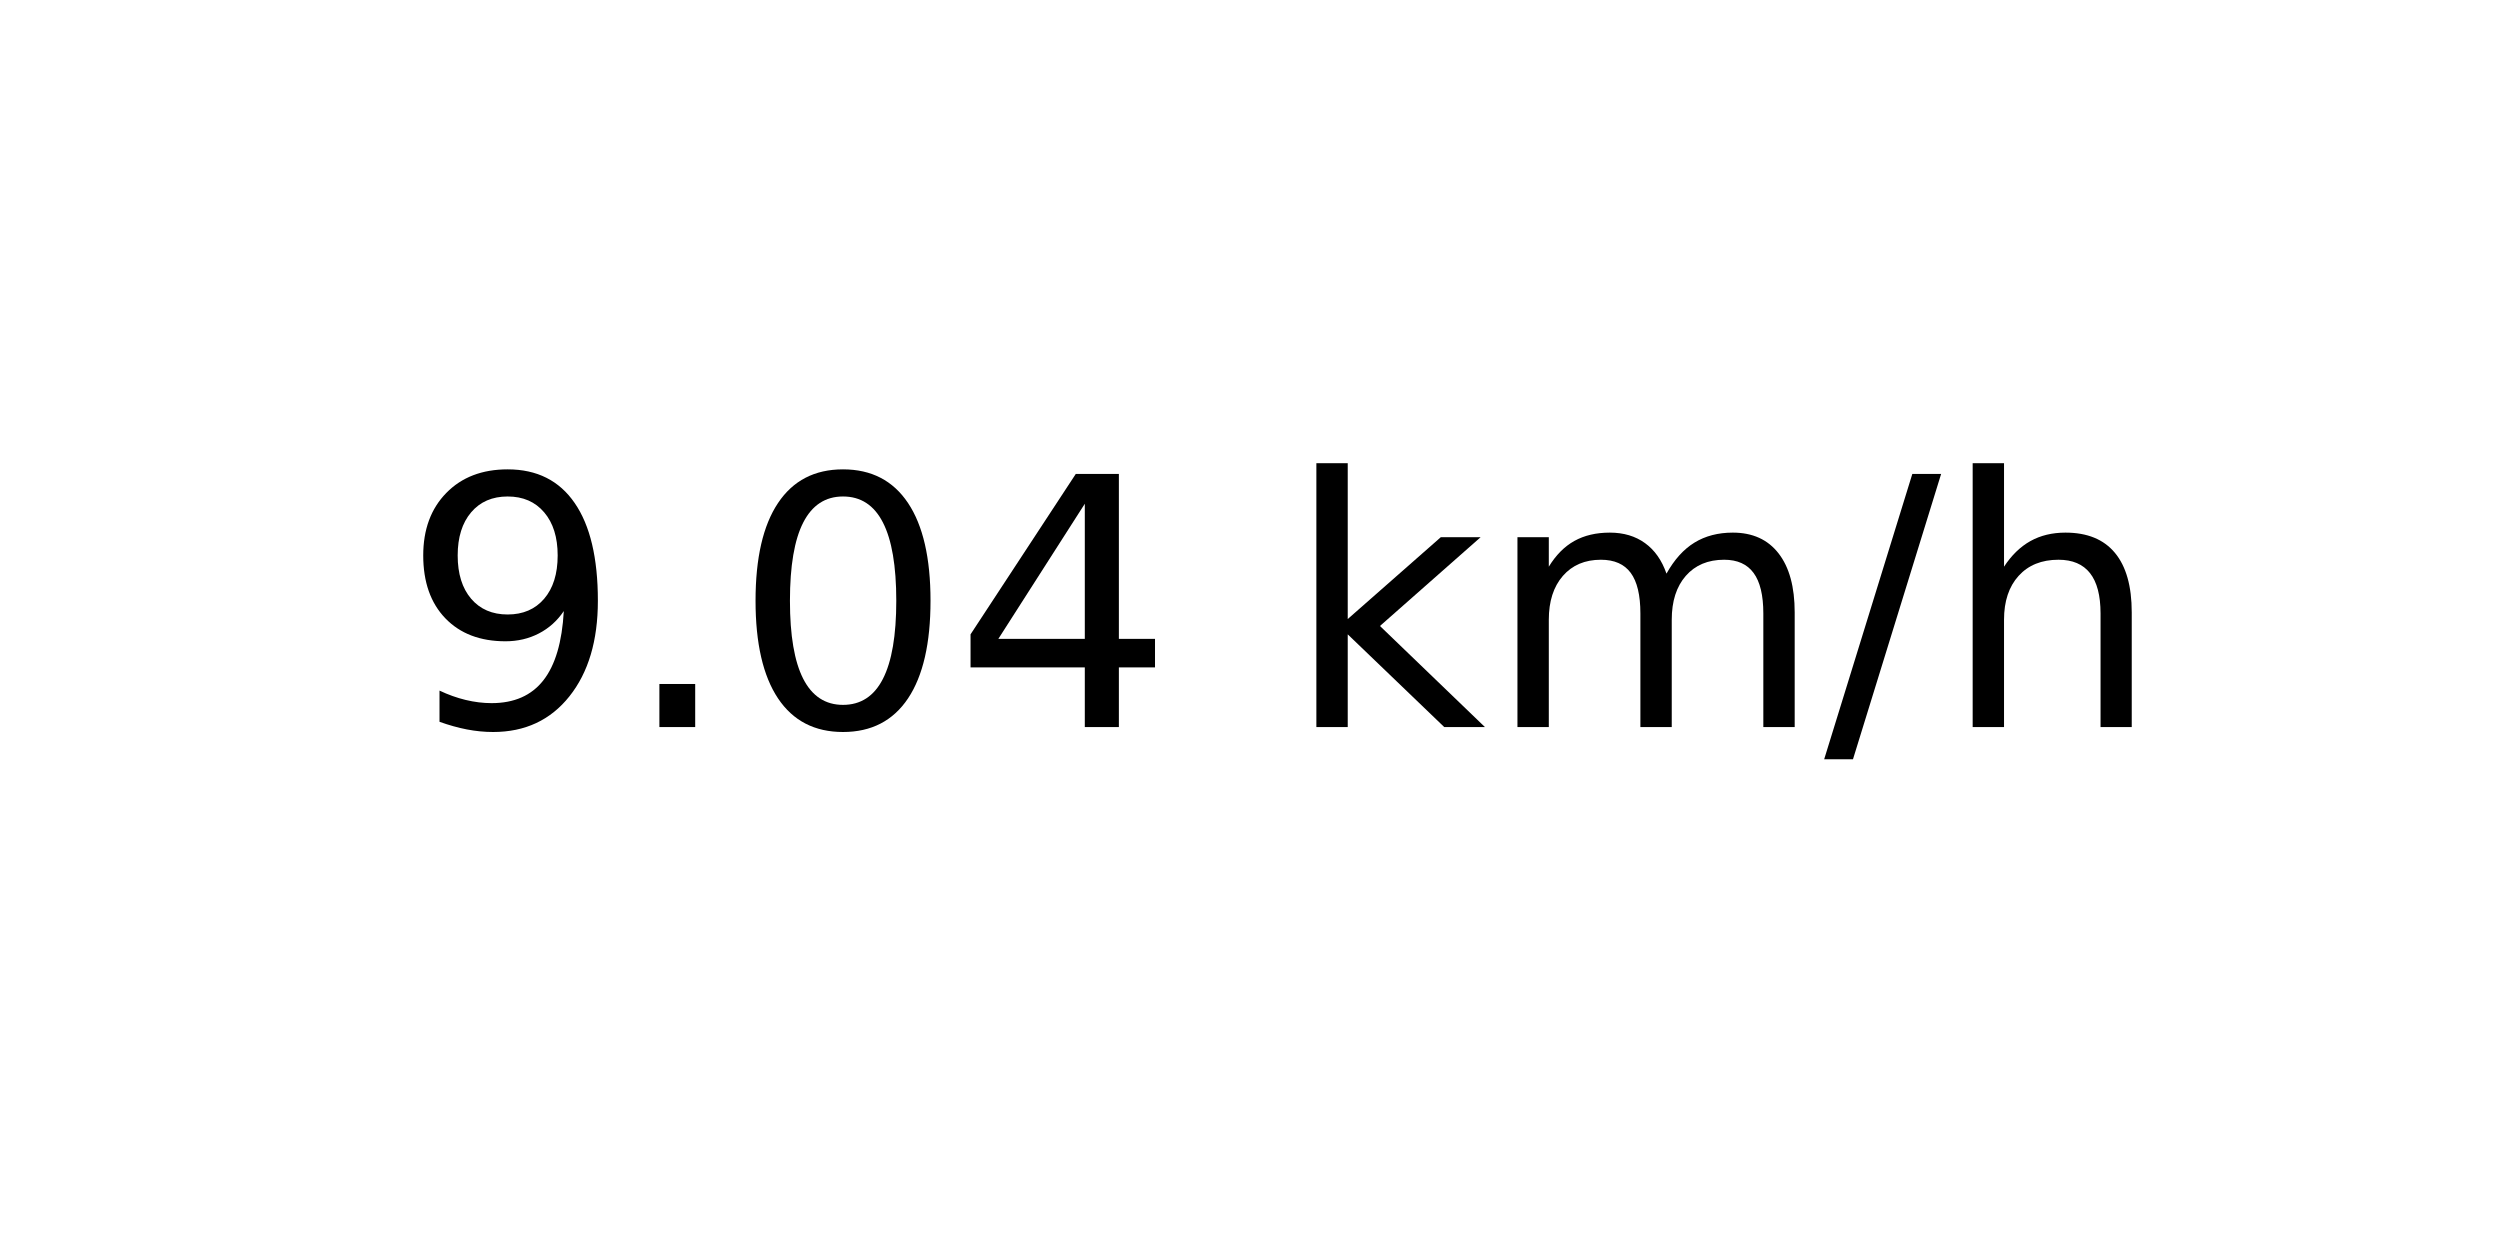
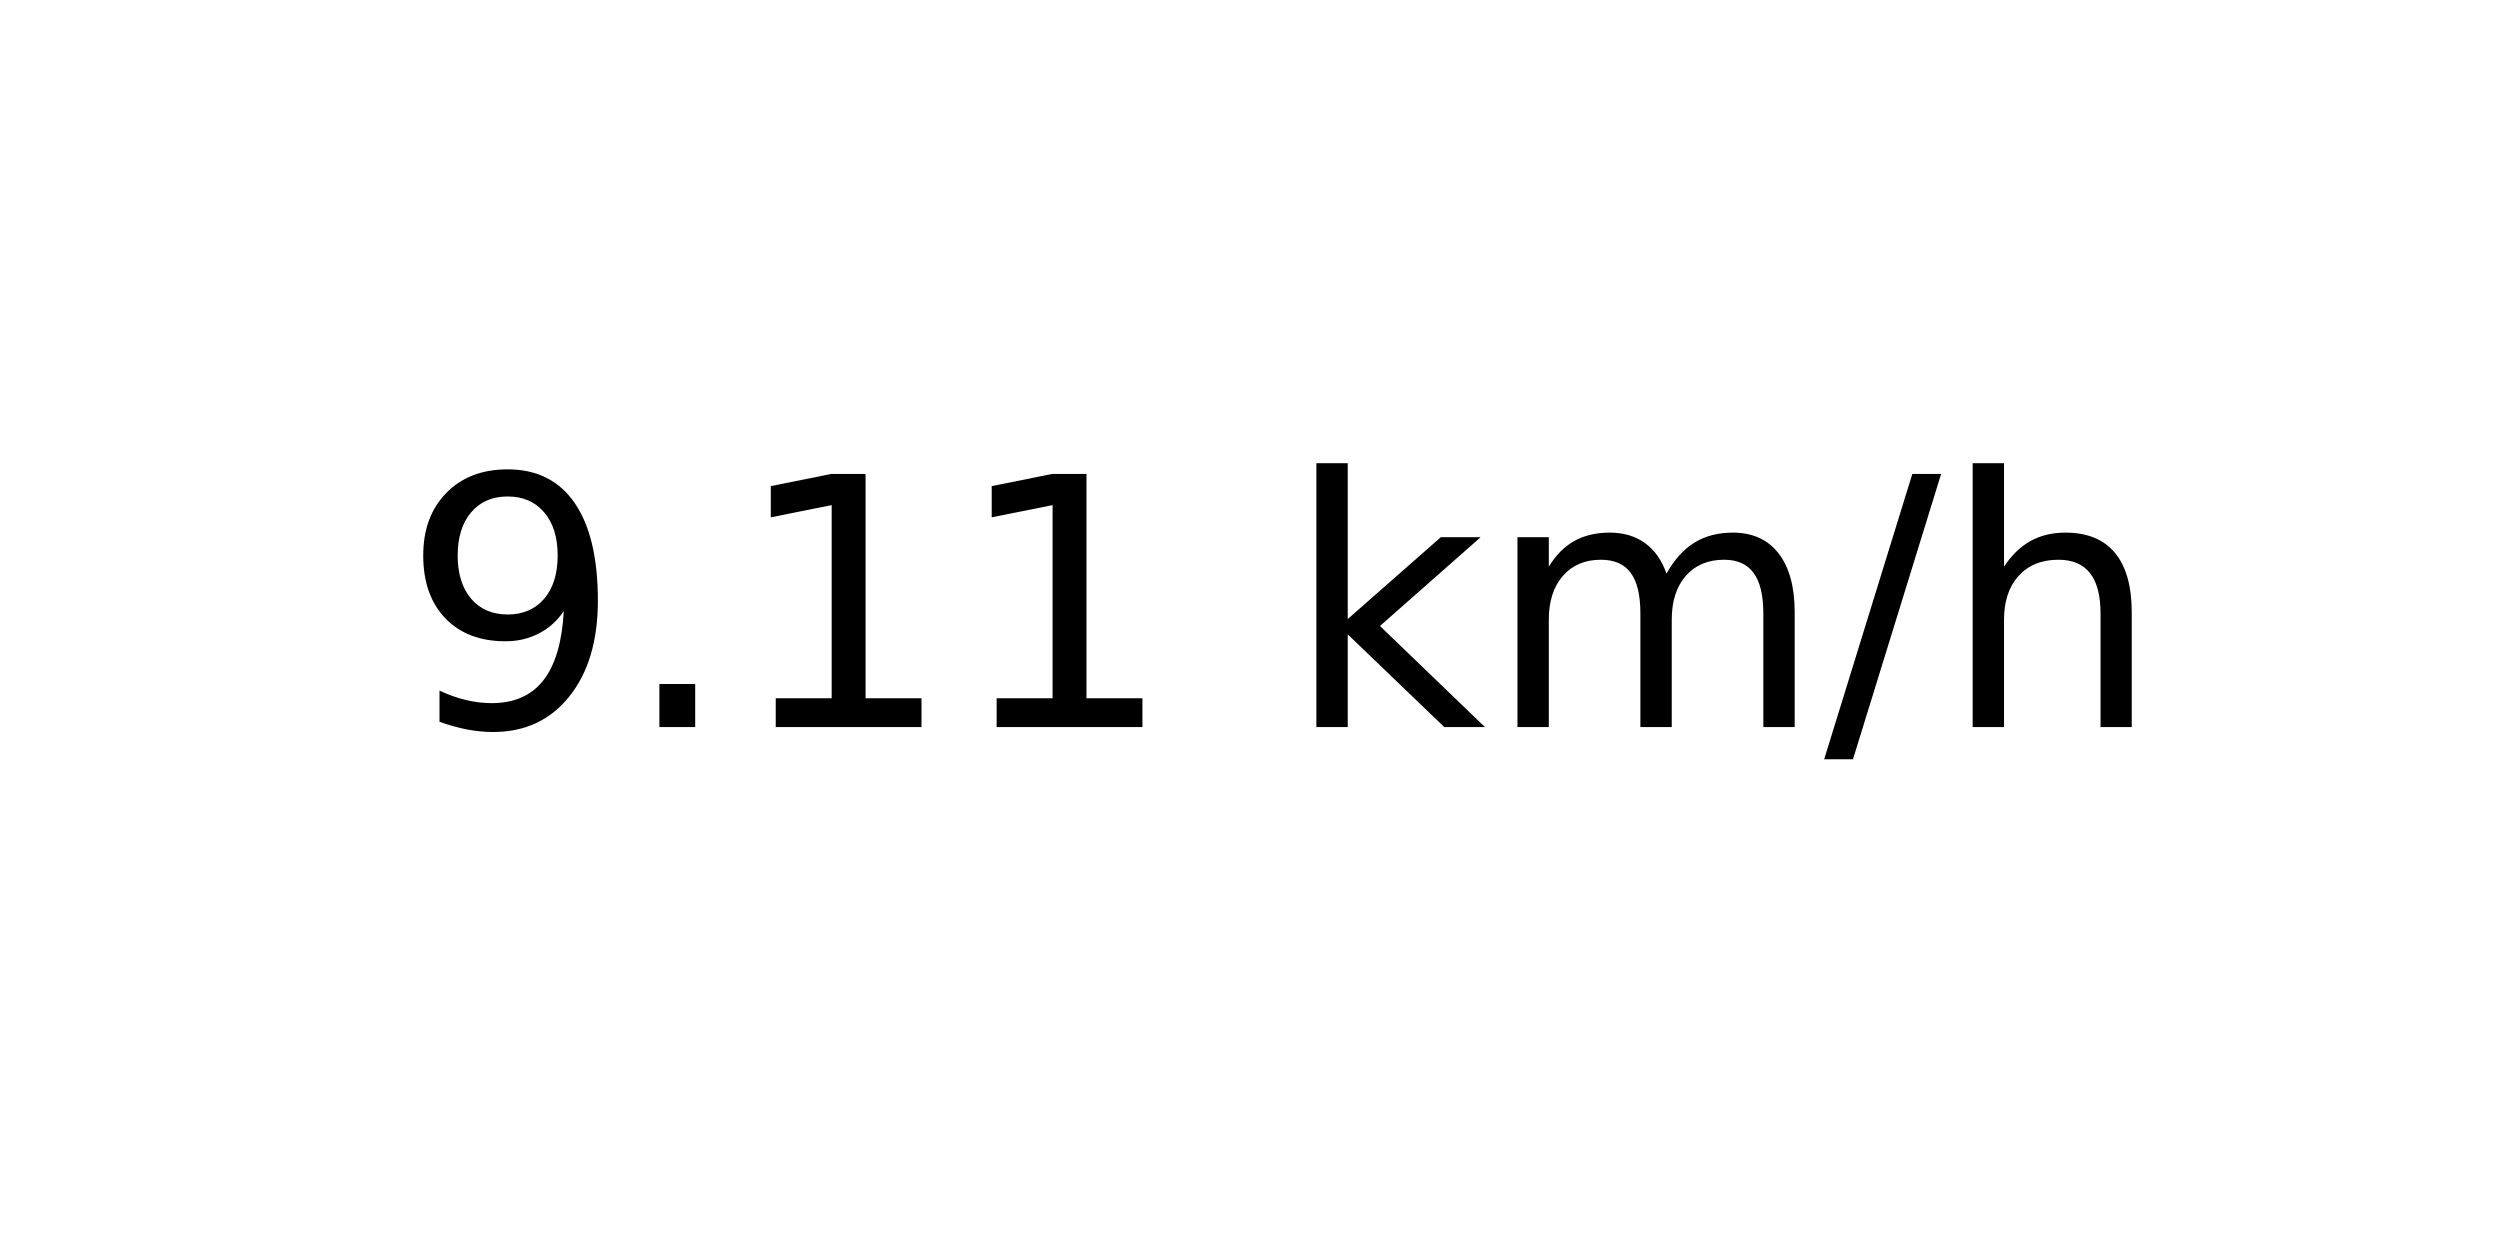
<svg xmlns="http://www.w3.org/2000/svg" xmlns:xlink="http://www.w3.org/1999/xlink" width="72pt" height="36pt" viewBox="0 0 72 36" version="1.1">
  <defs>
    <style type="text/css">*{stroke-linejoin: round; stroke-linecap: butt}</style>
  </defs>
  <g id="figure_1">
    <g id="axes_1">
      <g id="text_1">
        <g transform="translate(11.55937 20.93937) scale(0.1 -0.1)">
          <defs>
            <path id="DejaVuSans-39" d="M 703 97  L 703 672  Q 941 559 1184 500  Q 1428 441 1663 441  Q 2288 441 2617 861  Q 2947 1281 2994 2138  Q 2813 1869 2534 1725  Q 2256 1581 1919 1581  Q 1219 1581 811 2004  Q 403 2428 403 3163  Q 403 3881 828 4315  Q 1253 4750 1959 4750  Q 2769 4750 3195 4129  Q 3622 3509 3622 2328  Q 3622 1225 3098 567  Q 2575 -91 1691 -91  Q 1453 -91 1209 -44  Q 966 3 703 97  z M 1959 2075  Q 2384 2075 2632 2365  Q 2881 2656 2881 3163  Q 2881 3666 2632 3958  Q 2384 4250 1959 4250  Q 1534 4250 1286 3958  Q 1038 3666 1038 3163  Q 1038 2656 1286 2365  Q 1534 2075 1959 2075  z " transform="scale(0.015625)" />
            <path id="DejaVuSans-2e" d="M 684 794  L 1344 794  L 1344 0  L 684 0  L 684 794  z " transform="scale(0.015625)" />
-             <path id="DejaVuSans-30" d="M 2034 4250  Q 1547 4250 1301 3770  Q 1056 3291 1056 2328  Q 1056 1369 1301 889  Q 1547 409 2034 409  Q 2525 409 2770 889  Q 3016 1369 3016 2328  Q 3016 3291 2770 3770  Q 2525 4250 2034 4250  z M 2034 4750  Q 2819 4750 3233 4129  Q 3647 3509 3647 2328  Q 3647 1150 3233 529  Q 2819 -91 2034 -91  Q 1250 -91 836 529  Q 422 1150 422 2328  Q 422 3509 836 4129  Q 1250 4750 2034 4750  z " transform="scale(0.015625)" />
-             <path id="DejaVuSans-34" d="M 2419 4116  L 825 1625  L 2419 1625  L 2419 4116  z M 2253 4666  L 3047 4666  L 3047 1625  L 3713 1625  L 3713 1100  L 3047 1100  L 3047 0  L 2419 0  L 2419 1100  L 313 1100  L 313 1709  L 2253 4666  z " transform="scale(0.015625)" />
+             <path id="DejaVuSans-31" d="M 794 531  L 1825 531  L 1825 4091  L 703 3866  L 703 4441  L 1819 4666  L 2450 4666  L 2450 531  L 3481 531  L 3481 0  L 794 0  L 794 531  z " transform="scale(0.015625)" />
            <path id="DejaVuSans-20" transform="scale(0.015625)" />
            <path id="DejaVuSans-6b" d="M 581 4863  L 1159 4863  L 1159 1991  L 2875 3500  L 3609 3500  L 1753 1863  L 3688 0  L 2938 0  L 1159 1709  L 1159 0  L 581 0  L 581 4863  z " transform="scale(0.015625)" />
            <path id="DejaVuSans-6d" d="M 3328 2828  Q 3544 3216 3844 3400  Q 4144 3584 4550 3584  Q 5097 3584 5394 3201  Q 5691 2819 5691 2113  L 5691 0  L 5113 0  L 5113 2094  Q 5113 2597 4934 2840  Q 4756 3084 4391 3084  Q 3944 3084 3684 2787  Q 3425 2491 3425 1978  L 3425 0  L 2847 0  L 2847 2094  Q 2847 2600 2669 2842  Q 2491 3084 2119 3084  Q 1678 3084 1418 2786  Q 1159 2488 1159 1978  L 1159 0  L 581 0  L 581 3500  L 1159 3500  L 1159 2956  Q 1356 3278 1631 3431  Q 1906 3584 2284 3584  Q 2666 3584 2933 3390  Q 3200 3197 3328 2828  z " transform="scale(0.015625)" />
            <path id="DejaVuSans-2f" d="M 1625 4666  L 2156 4666  L 531 -594  L 0 -594  L 1625 4666  z " transform="scale(0.015625)" />
            <path id="DejaVuSans-68" d="M 3513 2113  L 3513 0  L 2938 0  L 2938 2094  Q 2938 2591 2744 2837  Q 2550 3084 2163 3084  Q 1697 3084 1428 2787  Q 1159 2491 1159 1978  L 1159 0  L 581 0  L 581 4863  L 1159 4863  L 1159 2956  Q 1366 3272 1645 3428  Q 1925 3584 2291 3584  Q 2894 3584 3203 3211  Q 3513 2838 3513 2113  z " transform="scale(0.015625)" />
          </defs>
          <use xlink:href="#DejaVuSans-39" />
          <use xlink:href="#DejaVuSans-2e" x="63.623" />
-           <use xlink:href="#DejaVuSans-30" x="95.41" />
-           <use xlink:href="#DejaVuSans-34" x="159.033" />
+           <use xlink:href="#DejaVuSans-31" x="95.41" />
+           <use xlink:href="#DejaVuSans-31" x="159.033" />
          <use xlink:href="#DejaVuSans-20" x="222.656" />
          <use xlink:href="#DejaVuSans-6b" x="254.443" />
          <use xlink:href="#DejaVuSans-6d" x="312.354" />
          <use xlink:href="#DejaVuSans-2f" x="409.766" />
          <use xlink:href="#DejaVuSans-68" x="443.457" />
        </g>
      </g>
    </g>
  </g>
</svg>
